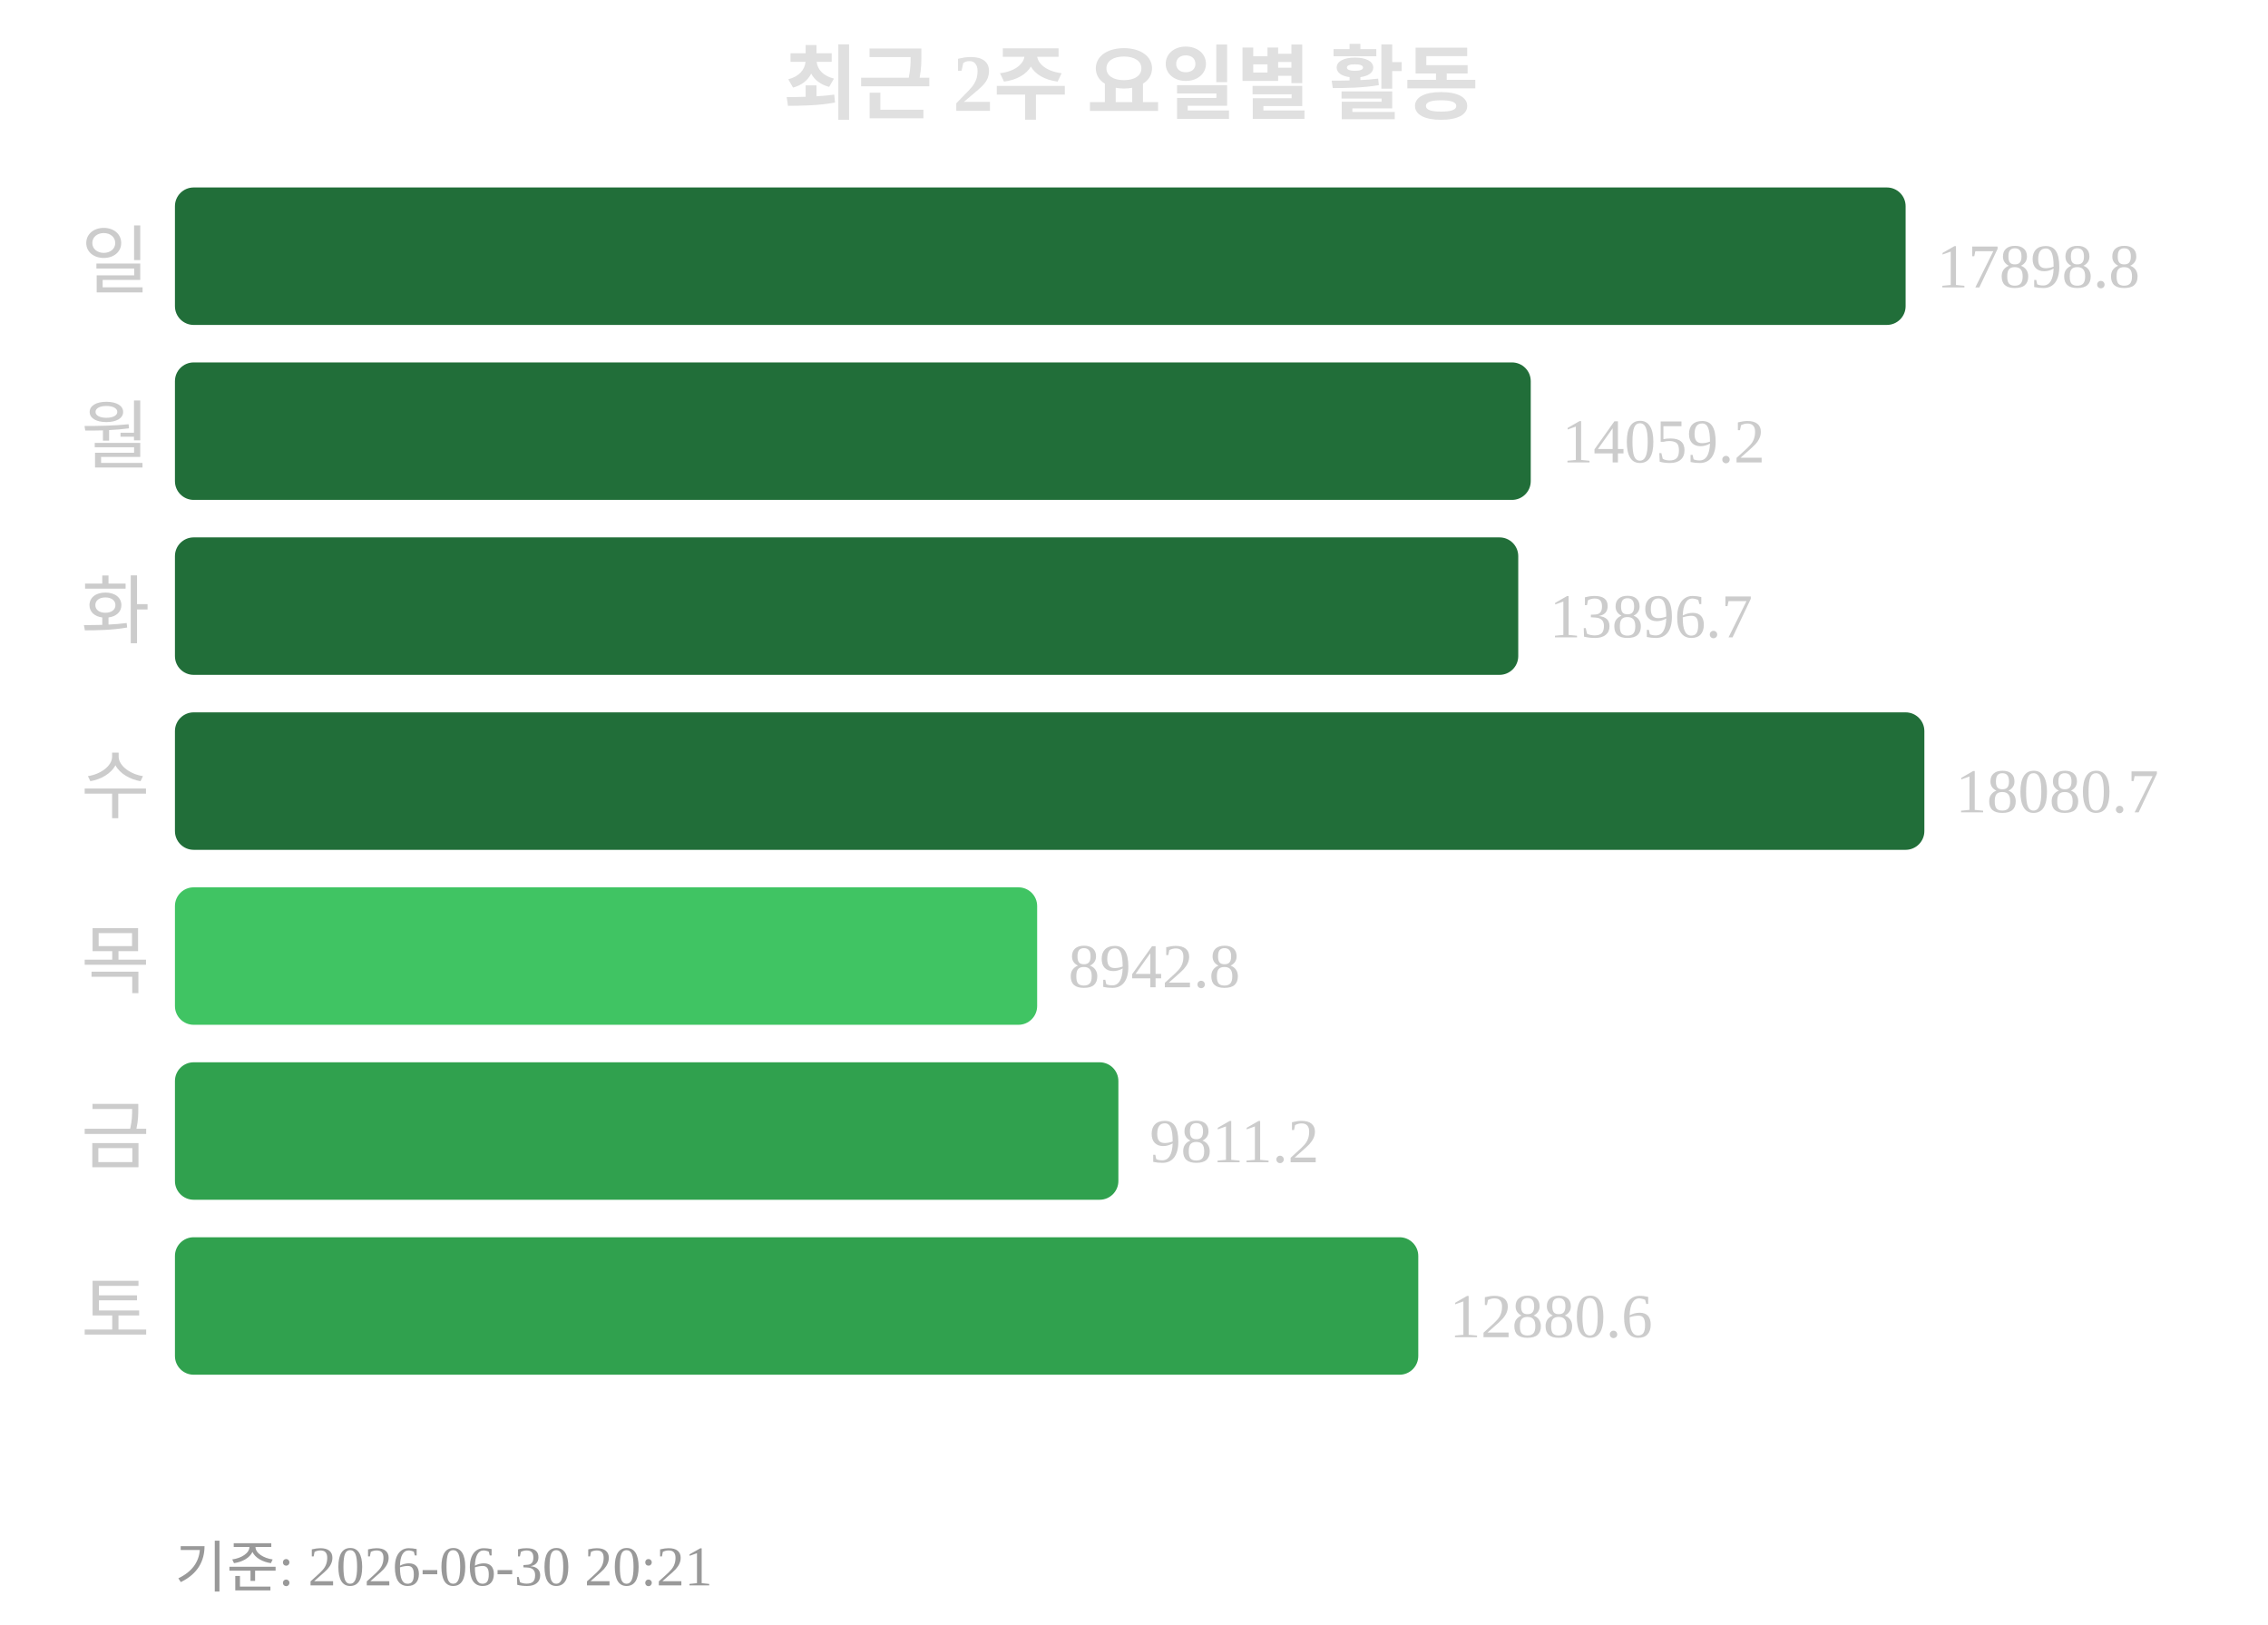
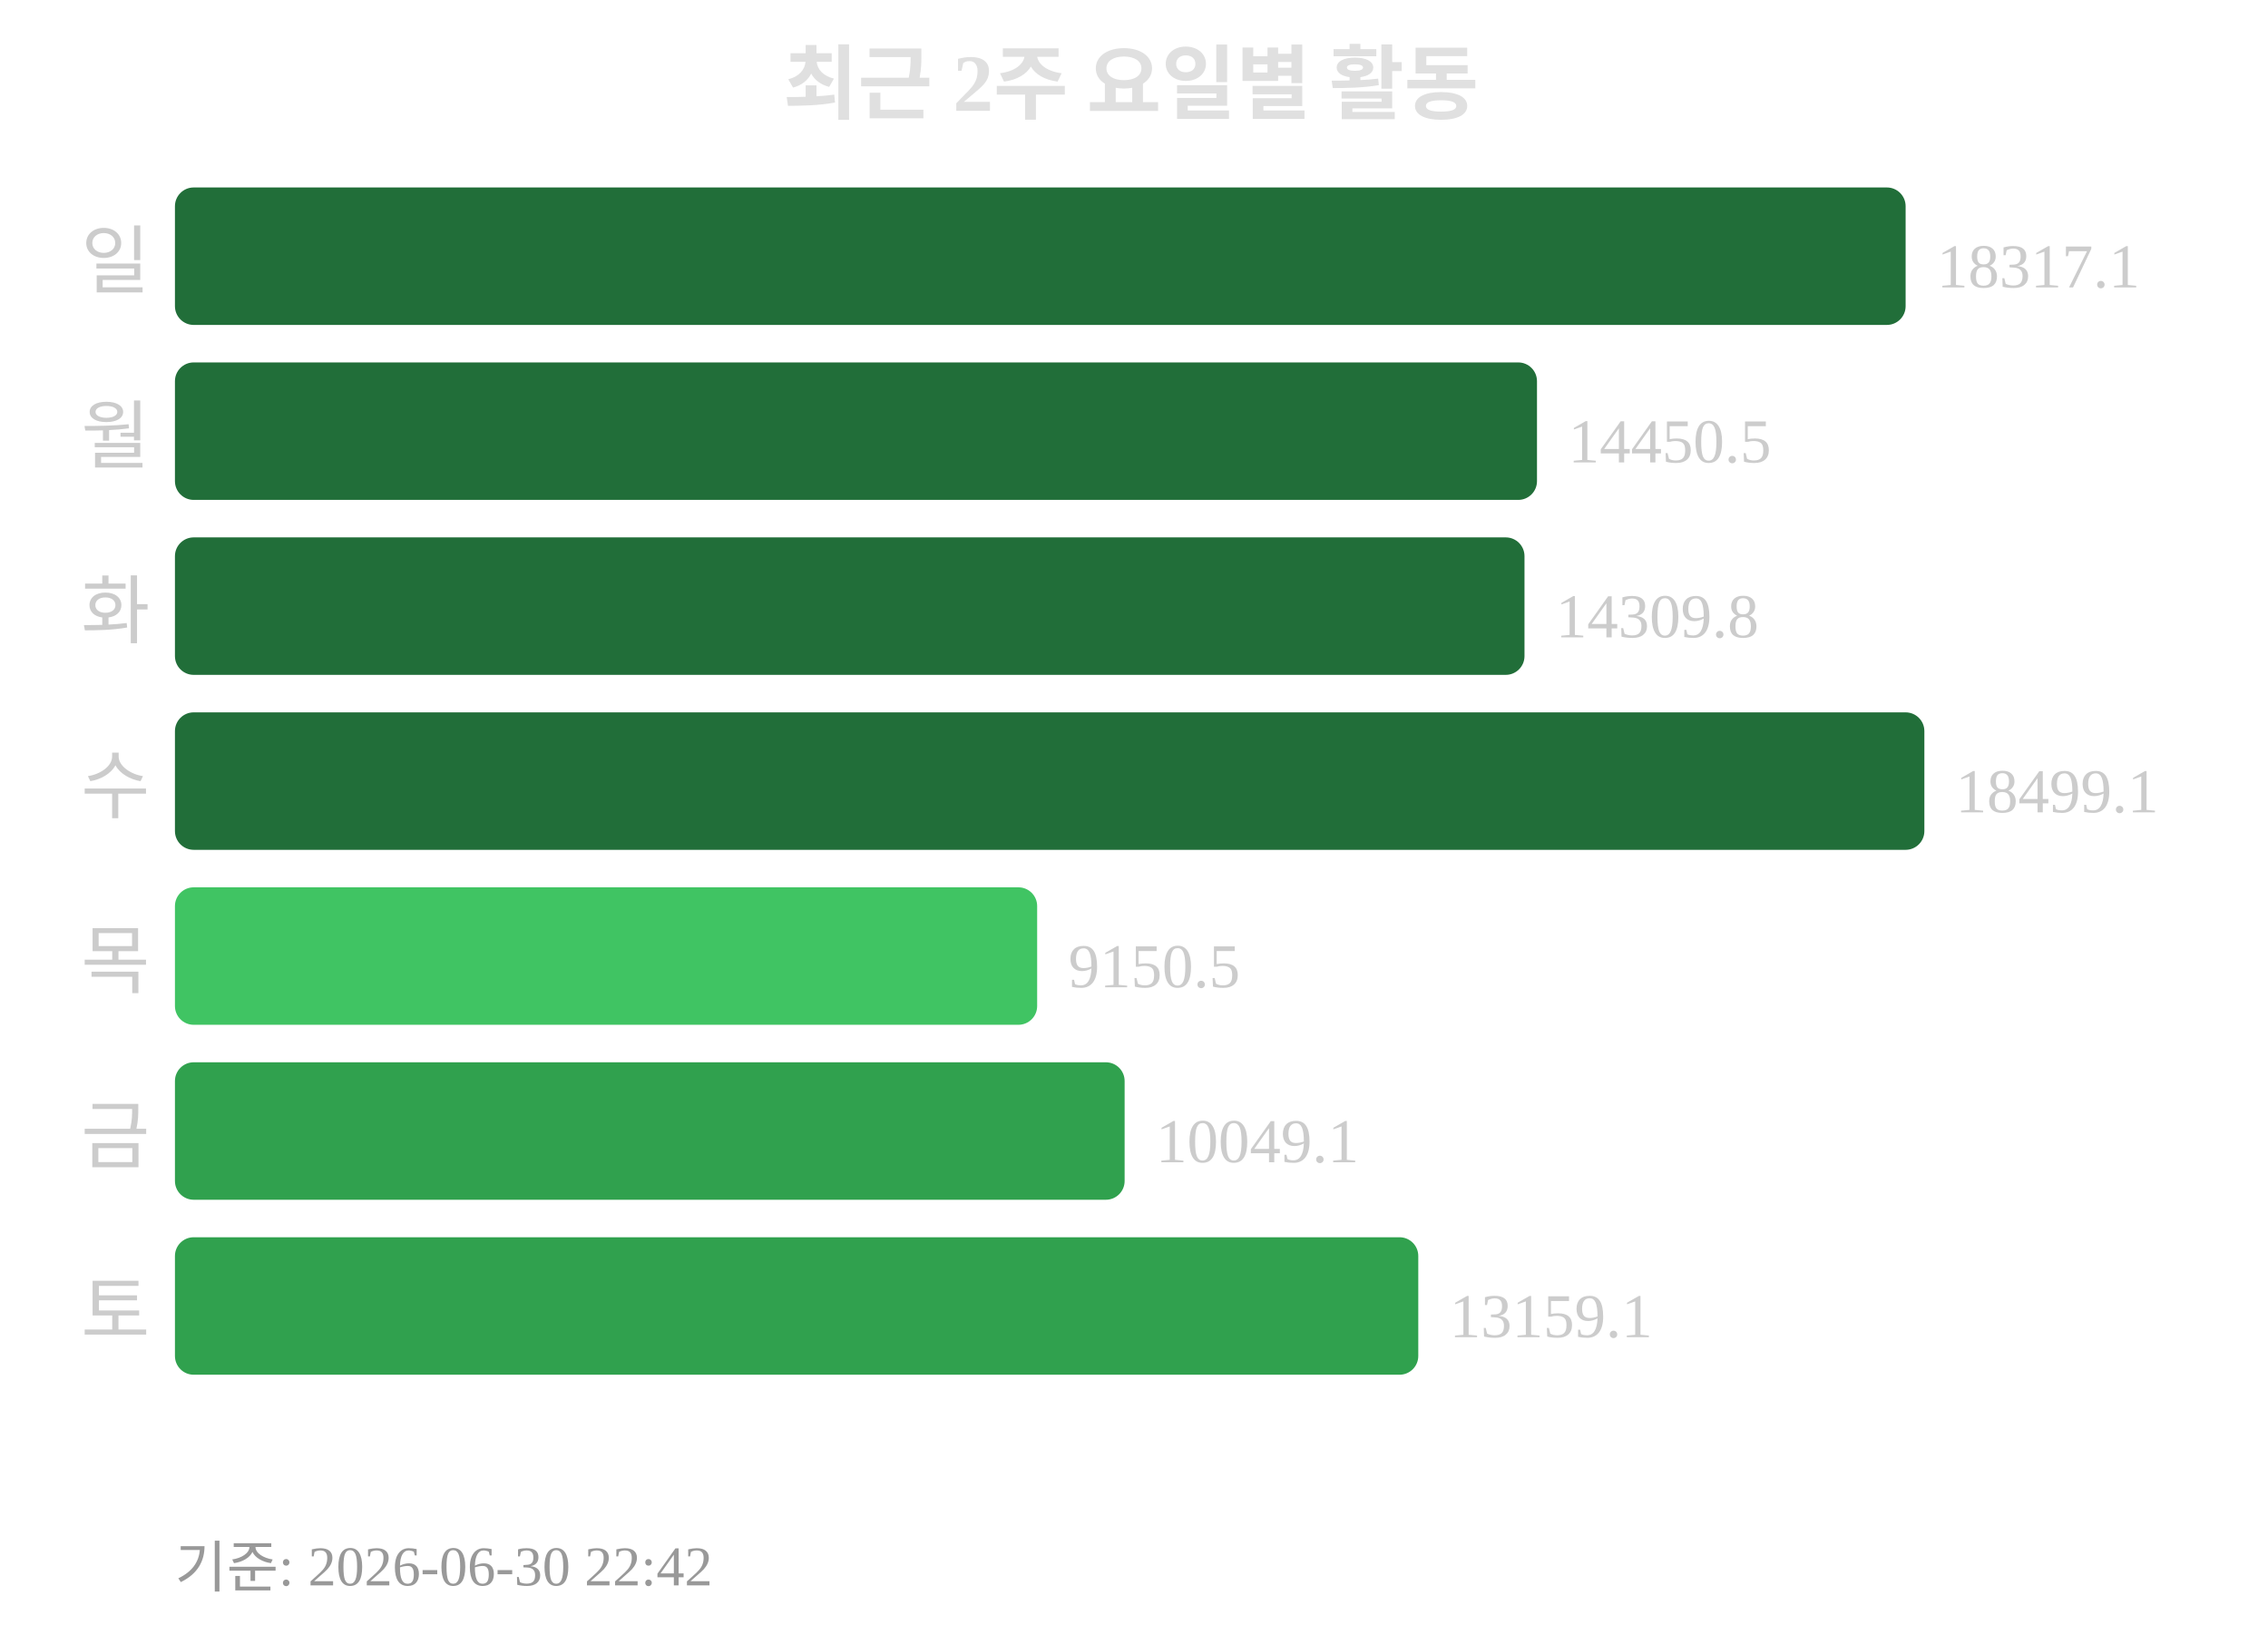
<svg xmlns="http://www.w3.org/2000/svg" width="363" height="260">
  <text x="181" y="18" text-anchor="middle" font-size="13" font-weight="bold" fill="#e0e0e0">최근 2주 요일별 활동</text>
  <text x="24" y="46" text-anchor="end" font-size="12" fill="#cccccc">일</text>
  <rect x="28" y="30" width="277" height="22" rx="3" fill="#216e39" />
-   <text x="310" y="46" font-size="10" fill="#cccccc">17898.8</text>
+   <text x="310" y="46" font-size="10" fill="#cccccc">18317.1</text>
  <text x="24" y="74" text-anchor="end" font-size="12" fill="#cccccc">월</text>
-   <rect x="28" y="58" width="217" height="22" rx="3" fill="#216e39" />
-   <text x="250" y="74" font-size="10" fill="#cccccc">14059.2</text>
+   <rect x="28" y="58" width="218" height="22" rx="3" fill="#216e39" />
+   <text x="251" y="74" font-size="10" fill="#cccccc">14450.5</text>
  <text x="24" y="102" text-anchor="end" font-size="12" fill="#cccccc">화</text>
-   <rect x="28" y="86" width="215" height="22" rx="3" fill="#216e39" />
-   <text x="248" y="102" font-size="10" fill="#cccccc">13896.7</text>
+   <rect x="28" y="86" width="216" height="22" rx="3" fill="#216e39" />
+   <text x="249" y="102" font-size="10" fill="#cccccc">14309.8</text>
  <text x="24" y="130" text-anchor="end" font-size="12" fill="#cccccc">수</text>
  <rect x="28" y="114" width="280" height="22" rx="3" fill="#216e39" />
-   <text x="313" y="130" font-size="10" fill="#cccccc">18080.7</text>
+   <text x="313" y="130" font-size="10" fill="#cccccc">18499.1</text>
  <text x="24" y="158" text-anchor="end" font-size="12" fill="#cccccc">목</text>
  <rect x="28" y="142" width="138" height="22" rx="3" fill="#40c463" />
-   <text x="171" y="158" font-size="10" fill="#cccccc">8942.8</text>
+   <text x="171" y="158" font-size="10" fill="#cccccc">9150.5</text>
  <text x="24" y="186" text-anchor="end" font-size="12" fill="#cccccc">금</text>
-   <rect x="28" y="170" width="151" height="22" rx="3" fill="#30a14e" />
-   <text x="184" y="186" font-size="10" fill="#cccccc">9811.2</text>
+   <rect x="28" y="170" width="152" height="22" rx="3" fill="#30a14e" />
+   <text x="185" y="186" font-size="10" fill="#cccccc">10049.1</text>
  <text x="24" y="214" text-anchor="end" font-size="12" fill="#cccccc">토</text>
  <rect x="28" y="198" width="199" height="22" rx="3" fill="#30a14e" />
-   <text x="232" y="214" font-size="10" fill="#cccccc">12880.6</text>
-   <text x="28" y="254" font-size="9" fill="#999999">기준: 2026-06-30 20:21</text>
+   <text x="232" y="214" font-size="10" fill="#cccccc">13159.1</text>
+   <text x="28" y="254" font-size="9" fill="#999999">기준: 2026-06-30 22:42</text>
</svg>
